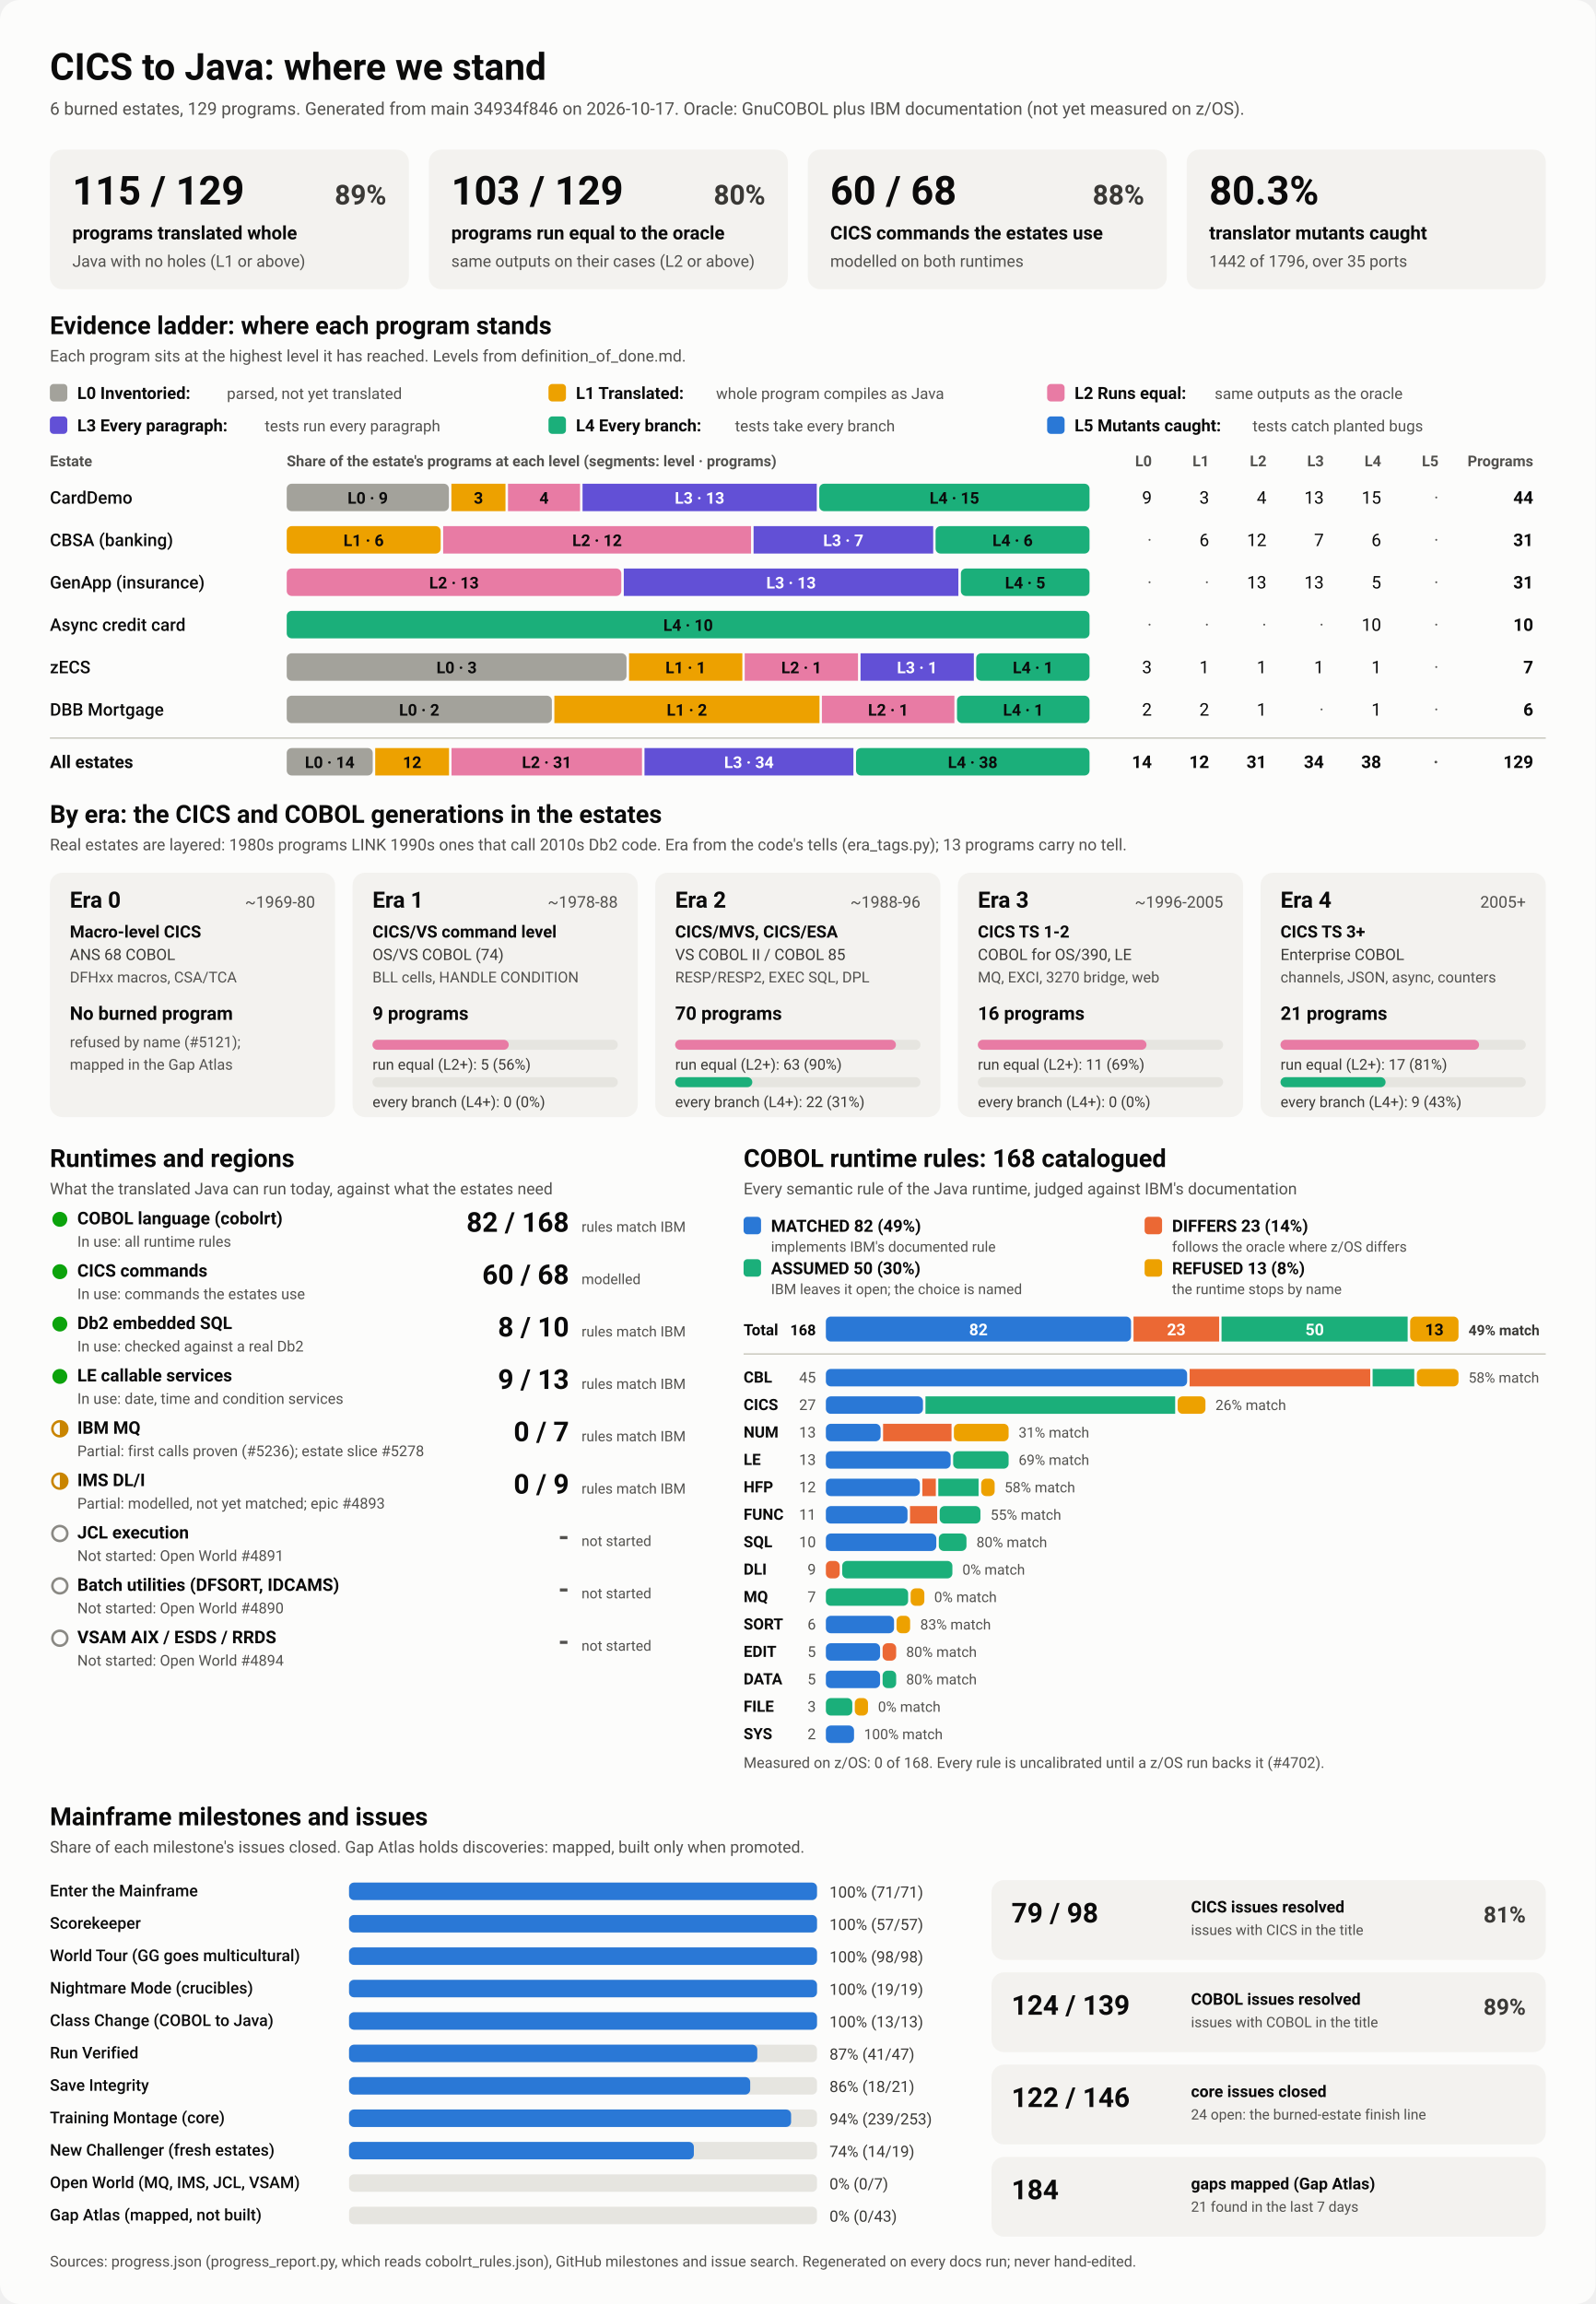
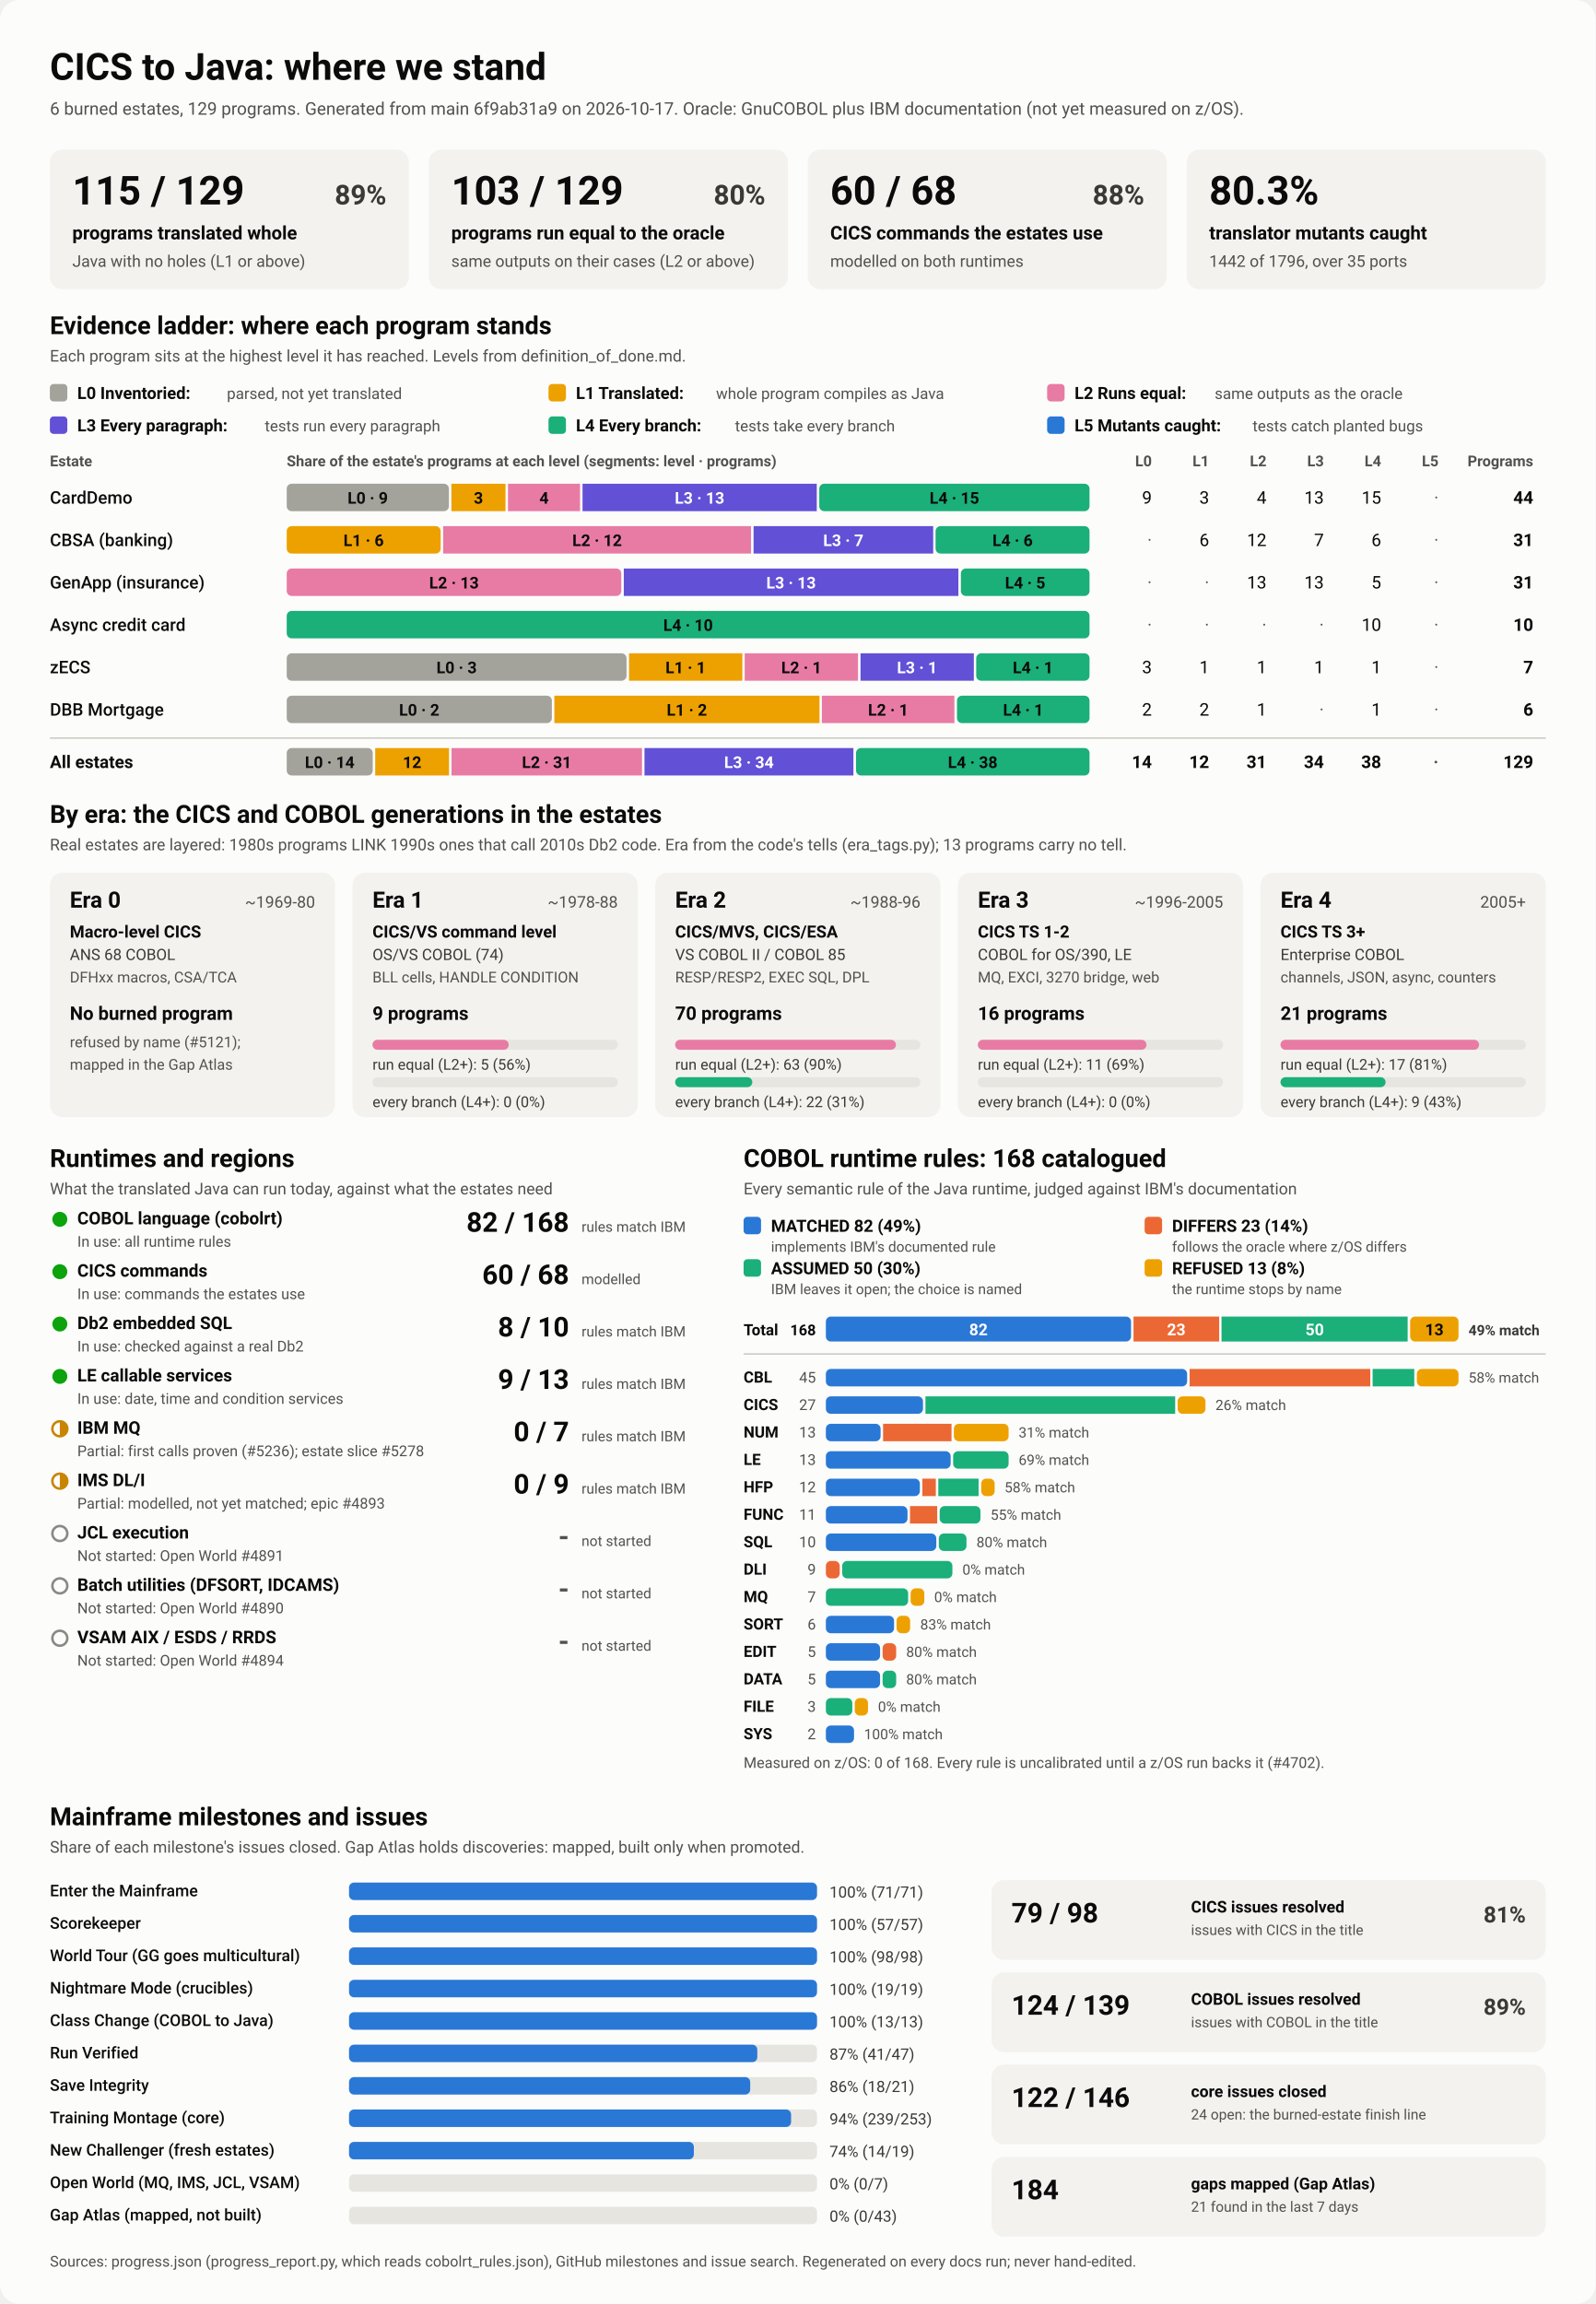
<svg xmlns="http://www.w3.org/2000/svg" viewBox="0 0 1280 1848" width="1280" height="1848" role="img" aria-labelledby="ttl">
  <style>
    svg { font-family: system-ui, -apple-system, 'Segoe UI', Roboto, Helvetica, Arial, sans-serif; }
    .bg { fill: #fcfcfb; }
    .card { fill: #f3f2ef; }
    .track { fill: #e6e5e0; }
    .rule { stroke: #c3c2b7; stroke-width: 1; }
    .t1 { fill: #0b0b0b; } .t2 { fill: #3a3936; } .t3 { fill: #52514e; }
    .on-dark { fill: #ffffff; } .on-light { fill: #0b0b0b; }
    .lv0 { fill: #a3a29b; } .lv1 { fill: #eda100; } .lv2 { fill: #e87ba4; } .lv3 { fill: #6250d6; } .lv4 { fill: #1baf7a; } .lv5 { fill: #2a78d6; } 
    .s0 { fill: #2a78d6; } .s1 { fill: #eb6834; } .s2 { fill: #1baf7a; } .s3 { fill: #eda100; } 
    .prog { fill: #2a78d6; }
    .st-good { fill: #0ca30c; } .st-warn { fill: none; stroke: #c98500; stroke-width: 2; }
    .st-warn-fill { fill: #c98500; } .st-none { fill: none; stroke: #8a8984; stroke-width: 2; }
    @media (prefers-color-scheme: dark) {
      .bg { fill: #1a1a19; } .card { fill: #242422; } .track { fill: #383835; } .rule { stroke: #52514e; }
      .t1 { fill: #f0efec; } .t2 { fill: #dddcd6; } .t3 { fill: #c3c2b7; }
      .on-light { fill: #0b0b0b; } .prog { fill: #3987e5; }
      .lv0 { fill: #6b6a64; } .lv1 { fill: #c98500; } .lv2 { fill: #d55181; } .lv3 { fill: #9085e9; } .lv4 { fill: #199e70; } .lv5 { fill: #3987e5; } 
      .s0 { fill: #3987e5; } .s1 { fill: #d95926; } .s2 { fill: #199e70; } .s3 { fill: #c98500; } 
    }
  </style>
  <rect class="bg" width="1280" height="1848" rx="16" />
  <text x="40.0" y="64.0" class="t1" font-size="30" font-weight="700" text-anchor="start">CICS to Java: where we stand</text>
-   <text x="40.0" y="92.0" class="t3" font-size="14" font-weight="400" text-anchor="start">6 burned estates, 129 programs. Generated from main 34934f846 on 2026-10-17. Oracle: GnuCOBOL plus IBM documentation (not yet measured on z/OS).</text>
+   <text x="40.0" y="92.0" class="t3" font-size="14" font-weight="400" text-anchor="start">6 burned estates, 129 programs. Generated from main 6f9ab31a9 on 2026-10-17. Oracle: GnuCOBOL plus IBM documentation (not yet measured on z/OS).</text>
  <rect x="40.0" y="120.0" width="288.0" height="112.0" rx="10" class="card" />
  <text x="58.0" y="164.0" class="t1" font-size="32" font-weight="700" text-anchor="start">115 / 129</text>
  <text x="310.0" y="164.0" class="t2" font-size="22" font-weight="600" text-anchor="end">89%</text>
  <text x="58.0" y="192.0" class="t1" font-size="15" font-weight="600" text-anchor="start">programs translated whole</text>
  <text x="58.0" y="214.0" class="t3" font-size="13" font-weight="400" text-anchor="start">Java with no holes (L1 or above)</text>
  <rect x="344.0" y="120.0" width="288.0" height="112.0" rx="10" class="card" />
  <text x="362.0" y="164.0" class="t1" font-size="32" font-weight="700" text-anchor="start">103 / 129</text>
  <text x="614.0" y="164.0" class="t2" font-size="22" font-weight="600" text-anchor="end">80%</text>
  <text x="362.0" y="192.0" class="t1" font-size="15" font-weight="600" text-anchor="start">programs run equal to the oracle</text>
  <text x="362.0" y="214.0" class="t3" font-size="13" font-weight="400" text-anchor="start">same outputs on their cases (L2 or above)</text>
  <rect x="648.0" y="120.0" width="288.0" height="112.0" rx="10" class="card" />
  <text x="666.0" y="164.0" class="t1" font-size="32" font-weight="700" text-anchor="start">60 / 68</text>
  <text x="918.0" y="164.0" class="t2" font-size="22" font-weight="600" text-anchor="end">88%</text>
  <text x="666.0" y="192.0" class="t1" font-size="15" font-weight="600" text-anchor="start">CICS commands the estates use</text>
  <text x="666.0" y="214.0" class="t3" font-size="13" font-weight="400" text-anchor="start">modelled on both runtimes</text>
  <rect x="952.0" y="120.0" width="288.0" height="112.0" rx="10" class="card" />
  <text x="970.0" y="164.0" class="t1" font-size="32" font-weight="700" text-anchor="start">80.3%</text>
  <text x="970.0" y="192.0" class="t1" font-size="15" font-weight="600" text-anchor="start">translator mutants caught</text>
  <text x="970.0" y="214.0" class="t3" font-size="13" font-weight="400" text-anchor="start">1442 of 1796, over 35 ports</text>
  <text x="40.0" y="268.0" class="t1" font-size="20" font-weight="700" text-anchor="start">Evidence ladder: where each program stands</text>
  <text x="40.0" y="290.0" class="t3" font-size="13" font-weight="400" text-anchor="start">Each program sits at the highest level it has reached. Levels from definition_of_done.md.</text>
  <rect x="40.0" y="308.0" width="14.0" height="14.0" rx="3" class="lv0" />
  <text x="62.0" y="320.0" class="t1" font-size="13.5" font-weight="600" text-anchor="start">L0 Inventoried:</text>
  <text x="182.0" y="320.0" class="t3" font-size="12.5" font-weight="400" text-anchor="start">parsed, not yet translated</text>
  <rect x="440.0" y="308.0" width="14.0" height="14.0" rx="3" class="lv1" />
  <text x="462.0" y="320.0" class="t1" font-size="13.5" font-weight="600" text-anchor="start">L1 Translated:</text>
  <text x="574.4" y="320.0" class="t3" font-size="12.5" font-weight="400" text-anchor="start">whole program compiles as Java</text>
  <rect x="840.0" y="308.0" width="14.0" height="14.0" rx="3" class="lv2" />
  <text x="862.0" y="320.0" class="t1" font-size="13.5" font-weight="600" text-anchor="start">L2 Runs equal:</text>
  <text x="974.4" y="320.0" class="t3" font-size="12.5" font-weight="400" text-anchor="start">same outputs as the oracle</text>
  <rect x="40.0" y="334.0" width="14.0" height="14.0" rx="3" class="lv3" />
  <text x="62.0" y="346.0" class="t1" font-size="13.5" font-weight="600" text-anchor="start">L3 Every paragraph:</text>
  <text x="212.4" y="346.0" class="t3" font-size="12.5" font-weight="400" text-anchor="start">tests run every paragraph</text>
  <rect x="440.0" y="334.0" width="14.0" height="14.0" rx="3" class="lv4" />
  <text x="462.0" y="346.0" class="t1" font-size="13.5" font-weight="600" text-anchor="start">L4 Every branch:</text>
  <text x="589.6" y="346.0" class="t3" font-size="12.5" font-weight="400" text-anchor="start">tests take every branch</text>
  <rect x="840.0" y="334.0" width="14.0" height="14.0" rx="3" class="lv5" />
  <text x="862.0" y="346.0" class="t1" font-size="13.5" font-weight="600" text-anchor="start">L5 Mutants caught:</text>
  <text x="1004.8" y="346.0" class="t3" font-size="12.5" font-weight="400" text-anchor="start">tests catch planted bugs</text>
  <text x="40.0" y="374.0" class="t3" font-size="12" font-weight="600" text-anchor="start">Estate</text>
  <text x="230.0" y="374.0" class="t3" font-size="12" font-weight="600" text-anchor="start">Share of the estate's programs at each level (segments: level · programs)</text>
  <text x="924.0" y="374.0" class="t3" font-size="12" font-weight="600" text-anchor="end">L0</text>
  <text x="970.0" y="374.0" class="t3" font-size="12" font-weight="600" text-anchor="end">L1</text>
  <text x="1016.0" y="374.0" class="t3" font-size="12" font-weight="600" text-anchor="end">L2</text>
  <text x="1062.0" y="374.0" class="t3" font-size="12" font-weight="600" text-anchor="end">L3</text>
  <text x="1108.0" y="374.0" class="t3" font-size="12" font-weight="600" text-anchor="end">L4</text>
  <text x="1154.0" y="374.0" class="t3" font-size="12" font-weight="600" text-anchor="end">L5</text>
  <text x="1230.0" y="374.0" class="t3" font-size="12" font-weight="600" text-anchor="end">Programs</text>
  <text x="40.0" y="404.0" class="t1" font-size="14" font-weight="500" text-anchor="start">CardDemo</text>
  <rect x="230.0" y="388.0" width="130.1" height="22.0" rx="4" class="lv0" />
  <text x="295.0" y="404.0" class="on-light" font-size="13" font-weight="600" text-anchor="middle">L0 · 9</text>
  <rect x="362.1" y="388.0" width="43.4" height="22.0" rx="0" class="lv1" />
  <text x="383.8" y="404.0" class="on-light" font-size="13" font-weight="600" text-anchor="middle">3</text>
  <rect x="407.5" y="388.0" width="57.8" height="22.0" rx="0" class="lv2" />
  <text x="436.4" y="404.0" class="on-light" font-size="13" font-weight="600" text-anchor="middle">4</text>
  <rect x="467.3" y="388.0" width="187.9" height="22.0" rx="0" class="lv3" />
  <text x="561.2" y="404.0" class="on-dark" font-size="13" font-weight="600" text-anchor="middle">L3 · 13</text>
  <rect x="657.2" y="388.0" width="216.8" height="22.0" rx="4" class="lv4" />
  <text x="765.6" y="404.0" class="on-light" font-size="13" font-weight="600" text-anchor="middle">L4 · 15</text>
  <text x="924.0" y="404.0" class="t1" font-size="14" font-weight="400" text-anchor="end">9</text>
  <text x="970.0" y="404.0" class="t1" font-size="14" font-weight="400" text-anchor="end">3</text>
  <text x="1016.0" y="404.0" class="t1" font-size="14" font-weight="400" text-anchor="end">4</text>
  <text x="1062.0" y="404.0" class="t1" font-size="14" font-weight="400" text-anchor="end">13</text>
  <text x="1108.0" y="404.0" class="t1" font-size="14" font-weight="400" text-anchor="end">15</text>
  <text x="1154.0" y="404.0" class="t3" font-size="14" font-weight="400" text-anchor="end">·</text>
  <text x="1230.0" y="404.0" class="t1" font-size="14" font-weight="700" text-anchor="end">44</text>
  <text x="40.0" y="438.0" class="t1" font-size="14" font-weight="500" text-anchor="start">CBSA (banking)</text>
  <rect x="230.0" y="422.0" width="123.5" height="22.0" rx="4" class="lv1" />
  <text x="291.7" y="438.0" class="on-light" font-size="13" font-weight="600" text-anchor="middle">L1 · 6</text>
  <rect x="355.5" y="422.0" width="247.0" height="22.0" rx="0" class="lv2" />
  <text x="479.0" y="438.0" class="on-light" font-size="13" font-weight="600" text-anchor="middle">L2 · 12</text>
  <rect x="604.5" y="422.0" width="144.1" height="22.0" rx="0" class="lv3" />
  <text x="676.5" y="438.0" class="on-dark" font-size="13" font-weight="600" text-anchor="middle">L3 · 7</text>
  <rect x="750.5" y="422.0" width="123.5" height="22.0" rx="4" class="lv4" />
  <text x="812.3" y="438.0" class="on-light" font-size="13" font-weight="600" text-anchor="middle">L4 · 6</text>
  <text x="924.0" y="438.0" class="t3" font-size="14" font-weight="400" text-anchor="end">·</text>
  <text x="970.0" y="438.0" class="t1" font-size="14" font-weight="400" text-anchor="end">6</text>
  <text x="1016.0" y="438.0" class="t1" font-size="14" font-weight="400" text-anchor="end">12</text>
  <text x="1062.0" y="438.0" class="t1" font-size="14" font-weight="400" text-anchor="end">7</text>
  <text x="1108.0" y="438.0" class="t1" font-size="14" font-weight="400" text-anchor="end">6</text>
  <text x="1154.0" y="438.0" class="t3" font-size="14" font-weight="400" text-anchor="end">·</text>
  <text x="1230.0" y="438.0" class="t1" font-size="14" font-weight="700" text-anchor="end">31</text>
  <text x="40.0" y="472.0" class="t1" font-size="14" font-weight="500" text-anchor="start">GenApp (insurance)</text>
  <rect x="230.0" y="456.0" width="268.4" height="22.0" rx="4" class="lv2" />
  <text x="364.2" y="472.0" class="on-light" font-size="13" font-weight="600" text-anchor="middle">L2 · 13</text>
  <rect x="500.4" y="456.0" width="268.4" height="22.0" rx="0" class="lv3" />
  <text x="634.6" y="472.0" class="on-dark" font-size="13" font-weight="600" text-anchor="middle">L3 · 13</text>
  <rect x="770.8" y="456.0" width="103.2" height="22.0" rx="4" class="lv4" />
  <text x="822.4" y="472.0" class="on-light" font-size="13" font-weight="600" text-anchor="middle">L4 · 5</text>
  <text x="924.0" y="472.0" class="t3" font-size="14" font-weight="400" text-anchor="end">·</text>
  <text x="970.0" y="472.0" class="t3" font-size="14" font-weight="400" text-anchor="end">·</text>
  <text x="1016.0" y="472.0" class="t1" font-size="14" font-weight="400" text-anchor="end">13</text>
  <text x="1062.0" y="472.0" class="t1" font-size="14" font-weight="400" text-anchor="end">13</text>
  <text x="1108.0" y="472.0" class="t1" font-size="14" font-weight="400" text-anchor="end">5</text>
  <text x="1154.0" y="472.0" class="t3" font-size="14" font-weight="400" text-anchor="end">·</text>
  <text x="1230.0" y="472.0" class="t1" font-size="14" font-weight="700" text-anchor="end">31</text>
  <text x="40.0" y="506.0" class="t1" font-size="14" font-weight="500" text-anchor="start">Async credit card</text>
  <rect x="230.0" y="490.0" width="644.0" height="22.0" rx="4" class="lv4" />
  <text x="552.0" y="506.0" class="on-light" font-size="13" font-weight="600" text-anchor="middle">L4 · 10</text>
  <text x="924.0" y="506.0" class="t3" font-size="14" font-weight="400" text-anchor="end">·</text>
  <text x="970.0" y="506.0" class="t3" font-size="14" font-weight="400" text-anchor="end">·</text>
  <text x="1016.0" y="506.0" class="t3" font-size="14" font-weight="400" text-anchor="end">·</text>
  <text x="1062.0" y="506.0" class="t3" font-size="14" font-weight="400" text-anchor="end">·</text>
  <text x="1108.0" y="506.0" class="t1" font-size="14" font-weight="400" text-anchor="end">10</text>
  <text x="1154.0" y="506.0" class="t3" font-size="14" font-weight="400" text-anchor="end">·</text>
  <text x="1230.0" y="506.0" class="t1" font-size="14" font-weight="700" text-anchor="end">10</text>
  <text x="40.0" y="540.0" class="t1" font-size="14" font-weight="500" text-anchor="start">zECS</text>
  <rect x="230.0" y="524.0" width="272.6" height="22.0" rx="4" class="lv0" />
  <text x="366.3" y="540.0" class="on-light" font-size="13" font-weight="600" text-anchor="middle">L0 · 3</text>
  <rect x="504.6" y="524.0" width="90.9" height="22.0" rx="0" class="lv1" />
  <text x="550.0" y="540.0" class="on-light" font-size="13" font-weight="600" text-anchor="middle">L1 · 1</text>
  <rect x="597.4" y="524.0" width="90.9" height="22.0" rx="0" class="lv2" />
  <text x="642.9" y="540.0" class="on-light" font-size="13" font-weight="600" text-anchor="middle">L2 · 1</text>
  <rect x="690.3" y="524.0" width="90.9" height="22.0" rx="0" class="lv3" />
  <text x="735.7" y="540.0" class="on-dark" font-size="13" font-weight="600" text-anchor="middle">L3 · 1</text>
  <rect x="783.1" y="524.0" width="90.9" height="22.0" rx="4" class="lv4" />
  <text x="828.6" y="540.0" class="on-light" font-size="13" font-weight="600" text-anchor="middle">L4 · 1</text>
  <text x="924.0" y="540.0" class="t1" font-size="14" font-weight="400" text-anchor="end">3</text>
  <text x="970.0" y="540.0" class="t1" font-size="14" font-weight="400" text-anchor="end">1</text>
  <text x="1016.0" y="540.0" class="t1" font-size="14" font-weight="400" text-anchor="end">1</text>
  <text x="1062.0" y="540.0" class="t1" font-size="14" font-weight="400" text-anchor="end">1</text>
  <text x="1108.0" y="540.0" class="t1" font-size="14" font-weight="400" text-anchor="end">1</text>
  <text x="1154.0" y="540.0" class="t3" font-size="14" font-weight="400" text-anchor="end">·</text>
  <text x="1230.0" y="540.0" class="t1" font-size="14" font-weight="700" text-anchor="end">7</text>
  <text x="40.0" y="574.0" class="t1" font-size="14" font-weight="500" text-anchor="start">DBB Mortgage</text>
  <rect x="230.0" y="558.0" width="212.7" height="22.0" rx="4" class="lv0" />
  <text x="336.3" y="574.0" class="on-light" font-size="13" font-weight="600" text-anchor="middle">L0 · 2</text>
  <rect x="444.7" y="558.0" width="212.7" height="22.0" rx="0" class="lv1" />
  <text x="551.0" y="574.0" class="on-light" font-size="13" font-weight="600" text-anchor="middle">L1 · 2</text>
  <rect x="659.3" y="558.0" width="106.3" height="22.0" rx="0" class="lv2" />
  <text x="712.5" y="574.0" class="on-light" font-size="13" font-weight="600" text-anchor="middle">L2 · 1</text>
  <rect x="767.7" y="558.0" width="106.3" height="22.0" rx="4" class="lv4" />
  <text x="820.8" y="574.0" class="on-light" font-size="13" font-weight="600" text-anchor="middle">L4 · 1</text>
  <text x="924.0" y="574.0" class="t1" font-size="14" font-weight="400" text-anchor="end">2</text>
  <text x="970.0" y="574.0" class="t1" font-size="14" font-weight="400" text-anchor="end">2</text>
  <text x="1016.0" y="574.0" class="t1" font-size="14" font-weight="400" text-anchor="end">1</text>
  <text x="1062.0" y="574.0" class="t3" font-size="14" font-weight="400" text-anchor="end">·</text>
  <text x="1108.0" y="574.0" class="t1" font-size="14" font-weight="400" text-anchor="end">1</text>
  <text x="1154.0" y="574.0" class="t3" font-size="14" font-weight="400" text-anchor="end">·</text>
  <text x="1230.0" y="574.0" class="t1" font-size="14" font-weight="700" text-anchor="end">6</text>
  <line x1="40" x2="1240" y1="592" y2="592" class="rule" />
  <text x="40.0" y="616.0" class="t1" font-size="14" font-weight="700" text-anchor="start">All estates</text>
  <rect x="230.0" y="600.0" width="69.0" height="22.0" rx="4" class="lv0" />
  <text x="264.5" y="616.0" class="on-light" font-size="13" font-weight="600" text-anchor="middle">L0 · 14</text>
  <rect x="301.0" y="600.0" width="59.2" height="22.0" rx="0" class="lv1" />
  <text x="330.6" y="616.0" class="on-light" font-size="13" font-weight="600" text-anchor="middle">12</text>
  <rect x="362.2" y="600.0" width="152.8" height="22.0" rx="0" class="lv2" />
  <text x="438.6" y="616.0" class="on-light" font-size="13" font-weight="600" text-anchor="middle">L2 · 31</text>
  <rect x="517.0" y="600.0" width="167.6" height="22.0" rx="0" class="lv3" />
  <text x="600.8" y="616.0" class="on-dark" font-size="13" font-weight="600" text-anchor="middle">L3 · 34</text>
  <rect x="686.7" y="600.0" width="187.3" height="22.0" rx="4" class="lv4" />
  <text x="780.3" y="616.0" class="on-light" font-size="13" font-weight="600" text-anchor="middle">L4 · 38</text>
  <text x="924.0" y="616.0" class="t1" font-size="14" font-weight="700" text-anchor="end">14</text>
  <text x="970.0" y="616.0" class="t1" font-size="14" font-weight="700" text-anchor="end">12</text>
  <text x="1016.0" y="616.0" class="t1" font-size="14" font-weight="700" text-anchor="end">31</text>
  <text x="1062.0" y="616.0" class="t1" font-size="14" font-weight="700" text-anchor="end">34</text>
  <text x="1108.0" y="616.0" class="t1" font-size="14" font-weight="700" text-anchor="end">38</text>
  <text x="1154.0" y="616.0" class="t3" font-size="14" font-weight="700" text-anchor="end">·</text>
  <text x="1230.0" y="616.0" class="t1" font-size="14" font-weight="700" text-anchor="end">129</text>
  <text x="40.0" y="660.0" class="t1" font-size="20" font-weight="700" text-anchor="start">By era: the CICS and COBOL generations in the estates</text>
  <text x="40.0" y="682.0" class="t3" font-size="13" font-weight="400" text-anchor="start">Real estates are layered: 1980s programs LINK 1990s ones that call 2010s Db2 code. Era from the code's tells (era_tags.py); 13 programs carry no tell.</text>
  <rect x="40.0" y="700.0" width="228.8" height="196.0" rx="10" class="card" />
  <text x="56.0" y="728.0" class="t1" font-size="18" font-weight="700" text-anchor="start">Era 0</text>
  <text x="252.8" y="728.0" class="t3" font-size="13" font-weight="400" text-anchor="end">~1969-80</text>
  <text x="56.0" y="752.0" class="t1" font-size="13.5" font-weight="600" text-anchor="start">Macro-level CICS</text>
  <text x="56.0" y="770.0" class="t2" font-size="12.5" font-weight="400" text-anchor="start">ANS 68 COBOL</text>
  <text x="56.0" y="788.0" class="t3" font-size="12" font-weight="400" text-anchor="start">DFHxx macros, CSA/TCA</text>
  <text x="56.0" y="818.0" class="t1" font-size="15" font-weight="700" text-anchor="start">No burned program</text>
  <text x="56.0" y="840.0" class="t3" font-size="12" font-weight="400" text-anchor="start">refused by name (#5121);</text>
  <text x="56.0" y="858.0" class="t3" font-size="12" font-weight="400" text-anchor="start">mapped in the Gap Atlas</text>
  <rect x="282.8" y="700.0" width="228.8" height="196.0" rx="10" class="card" />
  <text x="298.8" y="728.0" class="t1" font-size="18" font-weight="700" text-anchor="start">Era 1</text>
  <text x="495.6" y="728.0" class="t3" font-size="13" font-weight="400" text-anchor="end">~1978-88</text>
  <text x="298.8" y="752.0" class="t1" font-size="13.5" font-weight="600" text-anchor="start">CICS/VS command level</text>
  <text x="298.8" y="770.0" class="t2" font-size="12.5" font-weight="400" text-anchor="start">OS/VS COBOL (74)</text>
  <text x="298.8" y="788.0" class="t3" font-size="12" font-weight="400" text-anchor="start">BLL cells, HANDLE CONDITION</text>
  <text x="298.8" y="818.0" class="t1" font-size="15" font-weight="700" text-anchor="start">9 programs</text>
  <rect x="298.8" y="834.0" width="196.8" height="8.0" rx="4" class="track" />
  <rect x="298.8" y="834.0" width="109.3" height="8.0" rx="4" class="lv2" />
  <text x="298.8" y="858.0" class="t2" font-size="12" font-weight="400" text-anchor="start">run equal (L2+): 5 (56%)</text>
  <rect x="298.8" y="864.0" width="196.8" height="8.0" rx="4" class="track" />
  <text x="298.8" y="888.0" class="t2" font-size="12" font-weight="400" text-anchor="start">every branch (L4+): 0 (0%)</text>
  <rect x="525.6" y="700.0" width="228.8" height="196.0" rx="10" class="card" />
  <text x="541.6" y="728.0" class="t1" font-size="18" font-weight="700" text-anchor="start">Era 2</text>
  <text x="738.4" y="728.0" class="t3" font-size="13" font-weight="400" text-anchor="end">~1988-96</text>
  <text x="541.6" y="752.0" class="t1" font-size="13.5" font-weight="600" text-anchor="start">CICS/MVS, CICS/ESA</text>
  <text x="541.6" y="770.0" class="t2" font-size="12.5" font-weight="400" text-anchor="start">VS COBOL II / COBOL 85</text>
  <text x="541.6" y="788.0" class="t3" font-size="12" font-weight="400" text-anchor="start">RESP/RESP2, EXEC SQL, DPL</text>
  <text x="541.6" y="818.0" class="t1" font-size="15" font-weight="700" text-anchor="start">70 programs</text>
  <rect x="541.6" y="834.0" width="196.8" height="8.0" rx="4" class="track" />
  <rect x="541.6" y="834.0" width="177.1" height="8.0" rx="4" class="lv2" />
  <text x="541.6" y="858.0" class="t2" font-size="12" font-weight="400" text-anchor="start">run equal (L2+): 63 (90%)</text>
  <rect x="541.6" y="864.0" width="196.8" height="8.0" rx="4" class="track" />
  <rect x="541.6" y="864.0" width="61.9" height="8.0" rx="4" class="lv4" />
  <text x="541.6" y="888.0" class="t2" font-size="12" font-weight="400" text-anchor="start">every branch (L4+): 22 (31%)</text>
  <rect x="768.4" y="700.0" width="228.8" height="196.0" rx="10" class="card" />
  <text x="784.4" y="728.0" class="t1" font-size="18" font-weight="700" text-anchor="start">Era 3</text>
  <text x="981.2" y="728.0" class="t3" font-size="13" font-weight="400" text-anchor="end">~1996-2005</text>
  <text x="784.4" y="752.0" class="t1" font-size="13.5" font-weight="600" text-anchor="start">CICS TS 1-2</text>
  <text x="784.4" y="770.0" class="t2" font-size="12.5" font-weight="400" text-anchor="start">COBOL for OS/390, LE</text>
  <text x="784.4" y="788.0" class="t3" font-size="12" font-weight="400" text-anchor="start">MQ, EXCI, 3270 bridge, web</text>
  <text x="784.4" y="818.0" class="t1" font-size="15" font-weight="700" text-anchor="start">16 programs</text>
  <rect x="784.4" y="834.0" width="196.8" height="8.0" rx="4" class="track" />
  <rect x="784.4" y="834.0" width="135.3" height="8.0" rx="4" class="lv2" />
  <text x="784.4" y="858.0" class="t2" font-size="12" font-weight="400" text-anchor="start">run equal (L2+): 11 (69%)</text>
  <rect x="784.4" y="864.0" width="196.8" height="8.0" rx="4" class="track" />
  <text x="784.4" y="888.0" class="t2" font-size="12" font-weight="400" text-anchor="start">every branch (L4+): 0 (0%)</text>
  <rect x="1011.2" y="700.0" width="228.8" height="196.0" rx="10" class="card" />
  <text x="1027.2" y="728.0" class="t1" font-size="18" font-weight="700" text-anchor="start">Era 4</text>
  <text x="1224.0" y="728.0" class="t3" font-size="13" font-weight="400" text-anchor="end">2005+</text>
  <text x="1027.2" y="752.0" class="t1" font-size="13.5" font-weight="600" text-anchor="start">CICS TS 3+</text>
  <text x="1027.2" y="770.0" class="t2" font-size="12.5" font-weight="400" text-anchor="start">Enterprise COBOL</text>
  <text x="1027.2" y="788.0" class="t3" font-size="12" font-weight="400" text-anchor="start">channels, JSON, async, counters</text>
  <text x="1027.2" y="818.0" class="t1" font-size="15" font-weight="700" text-anchor="start">21 programs</text>
  <rect x="1027.2" y="834.0" width="196.8" height="8.0" rx="4" class="track" />
  <rect x="1027.2" y="834.0" width="159.3" height="8.0" rx="4" class="lv2" />
  <text x="1027.2" y="858.0" class="t2" font-size="12" font-weight="400" text-anchor="start">run equal (L2+): 17 (81%)</text>
  <rect x="1027.2" y="864.0" width="196.8" height="8.0" rx="4" class="track" />
  <rect x="1027.2" y="864.0" width="84.3" height="8.0" rx="4" class="lv4" />
  <text x="1027.2" y="888.0" class="t2" font-size="12" font-weight="400" text-anchor="start">every branch (L4+): 9 (43%)</text>
  <text x="40.0" y="936.0" class="t1" font-size="20" font-weight="700" text-anchor="start">Runtimes and regions</text>
  <text x="40.0" y="958.0" class="t3" font-size="13" font-weight="400" text-anchor="start">What the translated Java can run today, against what the estates need</text>
  <circle cx="48" cy="978" r="6" class="st-good" />
  <text x="62.0" y="982.0" class="t1" font-size="14" font-weight="600" text-anchor="start">COBOL language (cobolrt)</text>
  <text x="62.0" y="1000.0" class="t3" font-size="12" font-weight="400" text-anchor="start">In use: all runtime rules</text>
  <text x="456.5" y="988.0" class="t1" font-size="22" font-weight="700" text-anchor="end">82 / 168</text>
  <text x="466.5" y="988.0" class="t3" font-size="11.5" font-weight="400" text-anchor="start">rules match IBM</text>
  <circle cx="48" cy="1020" r="6" class="st-good" />
  <text x="62.0" y="1024.0" class="t1" font-size="14" font-weight="600" text-anchor="start">CICS commands</text>
  <text x="62.0" y="1042.0" class="t3" font-size="12" font-weight="400" text-anchor="start">In use: commands the estates use</text>
  <text x="456.5" y="1030.0" class="t1" font-size="22" font-weight="700" text-anchor="end">60 / 68</text>
  <text x="466.5" y="1030.0" class="t3" font-size="11.5" font-weight="400" text-anchor="start">modelled</text>
  <circle cx="48" cy="1062" r="6" class="st-good" />
  <text x="62.0" y="1066.0" class="t1" font-size="14" font-weight="600" text-anchor="start">Db2 embedded SQL</text>
  <text x="62.0" y="1084.0" class="t3" font-size="12" font-weight="400" text-anchor="start">In use: checked against a real Db2</text>
  <text x="456.5" y="1072.0" class="t1" font-size="22" font-weight="700" text-anchor="end">8 / 10</text>
  <text x="466.5" y="1072.0" class="t3" font-size="11.5" font-weight="400" text-anchor="start">rules match IBM</text>
  <circle cx="48" cy="1104" r="6" class="st-good" />
  <text x="62.0" y="1108.0" class="t1" font-size="14" font-weight="600" text-anchor="start">LE callable services</text>
  <text x="62.0" y="1126.0" class="t3" font-size="12" font-weight="400" text-anchor="start">In use: date, time and condition services</text>
  <text x="456.5" y="1114.0" class="t1" font-size="22" font-weight="700" text-anchor="end">9 / 13</text>
  <text x="466.5" y="1114.0" class="t3" font-size="11.5" font-weight="400" text-anchor="start">rules match IBM</text>
  <circle cx="48" cy="1146" r="6" class="st-warn" />
  <path d="M 48 1140 A 6 6 0 0 1 48 1152 Z" class="st-warn-fill" />
  <text x="62.0" y="1150.0" class="t1" font-size="14" font-weight="600" text-anchor="start">IBM MQ</text>
  <text x="62.0" y="1168.0" class="t3" font-size="12" font-weight="400" text-anchor="start">Partial: first calls proven (#5236); estate slice #5278</text>
  <text x="456.5" y="1156.0" class="t1" font-size="22" font-weight="700" text-anchor="end">0 / 7</text>
  <text x="466.5" y="1156.0" class="t3" font-size="11.5" font-weight="400" text-anchor="start">rules match IBM</text>
  <circle cx="48" cy="1188" r="6" class="st-warn" />
  <path d="M 48 1182 A 6 6 0 0 1 48 1194 Z" class="st-warn-fill" />
  <text x="62.0" y="1192.0" class="t1" font-size="14" font-weight="600" text-anchor="start">IMS DL/I</text>
  <text x="62.0" y="1210.0" class="t3" font-size="12" font-weight="400" text-anchor="start">Partial: modelled, not yet matched; epic #4893</text>
  <text x="456.5" y="1198.0" class="t1" font-size="22" font-weight="700" text-anchor="end">0 / 9</text>
  <text x="466.5" y="1198.0" class="t3" font-size="11.5" font-weight="400" text-anchor="start">rules match IBM</text>
  <circle cx="48" cy="1230" r="6" class="st-none" />
  <text x="62.0" y="1234.0" class="t1" font-size="14" font-weight="600" text-anchor="start">JCL execution</text>
  <text x="62.0" y="1252.0" class="t3" font-size="12" font-weight="400" text-anchor="start">Not started: Open World #4891</text>
  <text x="456.5" y="1240.0" class="t3" font-size="22" font-weight="700" text-anchor="end">-</text>
  <text x="466.5" y="1240.0" class="t3" font-size="11.5" font-weight="400" text-anchor="start">not started</text>
  <circle cx="48" cy="1272" r="6" class="st-none" />
  <text x="62.0" y="1276.0" class="t1" font-size="14" font-weight="600" text-anchor="start">Batch utilities (DFSORT, IDCAMS)</text>
  <text x="62.0" y="1294.0" class="t3" font-size="12" font-weight="400" text-anchor="start">Not started: Open World #4890</text>
  <text x="456.5" y="1282.0" class="t3" font-size="22" font-weight="700" text-anchor="end">-</text>
  <text x="466.5" y="1282.0" class="t3" font-size="11.5" font-weight="400" text-anchor="start">not started</text>
  <circle cx="48" cy="1314" r="6" class="st-none" />
  <text x="62.0" y="1318.0" class="t1" font-size="14" font-weight="600" text-anchor="start">VSAM AIX / ESDS / RRDS</text>
  <text x="62.0" y="1336.0" class="t3" font-size="12" font-weight="400" text-anchor="start">Not started: Open World #4894</text>
  <text x="456.5" y="1324.0" class="t3" font-size="22" font-weight="700" text-anchor="end">-</text>
  <text x="466.5" y="1324.0" class="t3" font-size="11.5" font-weight="400" text-anchor="start">not started</text>
  <text x="596.5" y="936.0" class="t1" font-size="20" font-weight="700" text-anchor="start">COBOL runtime rules: 168 catalogued</text>
  <text x="596.5" y="958.0" class="t3" font-size="13" font-weight="400" text-anchor="start">Every semantic rule of the Java runtime, judged against IBM's documentation</text>
  <rect x="596.5" y="976.0" width="14.0" height="14.0" rx="3" class="s0" />
  <text x="618.5" y="988.0" class="t1" font-size="13.5" font-weight="600" text-anchor="start">MATCHED  82 (49%)</text>
  <text x="618.5" y="1004.0" class="t3" font-size="11.5" font-weight="400" text-anchor="start">implements IBM's documented rule</text>
  <rect x="918.2" y="976.0" width="14.0" height="14.0" rx="3" class="s1" />
  <text x="940.2" y="988.0" class="t1" font-size="13.5" font-weight="600" text-anchor="start">DIFFERS  23 (14%)</text>
  <text x="940.2" y="1004.0" class="t3" font-size="11.5" font-weight="400" text-anchor="start">follows the oracle where z/OS differs</text>
  <rect x="596.5" y="1010.0" width="14.0" height="14.0" rx="3" class="s2" />
  <text x="618.5" y="1022.0" class="t1" font-size="13.5" font-weight="600" text-anchor="start">ASSUMED  50 (30%)</text>
  <text x="618.5" y="1038.0" class="t3" font-size="11.5" font-weight="400" text-anchor="start">IBM leaves it open; the choice is named</text>
  <rect x="918.2" y="1010.0" width="14.0" height="14.0" rx="3" class="s3" />
  <text x="940.2" y="1022.0" class="t1" font-size="13.5" font-weight="600" text-anchor="start">REFUSED  13 (8%)</text>
  <text x="940.2" y="1038.0" class="t3" font-size="11.5" font-weight="400" text-anchor="start">the runtime stops by name</text>
  <text x="596.5" y="1071.0" class="t1" font-size="12.5" font-weight="700" text-anchor="start">Total</text>
  <text x="654.5" y="1071.0" class="t1" font-size="12" font-weight="700" text-anchor="end">168</text>
  <rect x="662.5" y="1056.0" width="244.8" height="20.0" rx="4" class="s0" />
  <text x="784.9" y="1071.0" class="on-dark" font-size="13" font-weight="600" text-anchor="middle">82</text>
  <rect x="909.3" y="1056.0" width="68.7" height="20.0" rx="0" class="s1" />
  <text x="943.6" y="1071.0" class="on-dark" font-size="13" font-weight="600" text-anchor="middle">23</text>
  <rect x="979.9" y="1056.0" width="149.3" height="20.0" rx="0" class="s2" />
  <text x="1054.6" y="1071.0" class="on-dark" font-size="13" font-weight="600" text-anchor="middle">50</text>
  <rect x="1131.2" y="1056.0" width="38.8" height="20.0" rx="4" class="s3" />
  <text x="1150.6" y="1071.0" class="on-light" font-size="13" font-weight="600" text-anchor="middle">13</text>
  <text x="1178.0" y="1071.0" class="t2" font-size="11.5" font-weight="600" text-anchor="start">49% match</text>
  <line x1="596.5" x2="1240.0" y1="1086" y2="1086" class="rule" />
  <text x="596.5" y="1109.0" class="t1" font-size="12.5" font-weight="600" text-anchor="start">CBL</text>
  <text x="654.5" y="1109.0" class="t3" font-size="12" font-weight="400" text-anchor="end">45</text>
  <rect x="662.5" y="1098.0" width="289.8" height="14.0" rx="4" class="s0" />
  <rect x="954.3" y="1098.0" width="144.9" height="14.0" rx="0" class="s1" />
  <rect x="1101.1" y="1098.0" width="33.4" height="14.0" rx="0" class="s2" />
  <rect x="1136.6" y="1098.0" width="33.4" height="14.0" rx="4" class="s3" />
  <text x="1178.0" y="1109.0" class="t3" font-size="11.5" font-weight="400" text-anchor="start">58% match</text>
  <text x="596.5" y="1131.0" class="t1" font-size="12.5" font-weight="600" text-anchor="start">CICS</text>
  <text x="654.5" y="1131.0" class="t3" font-size="12" font-weight="400" text-anchor="end">27</text>
  <rect x="662.5" y="1120.0" width="77.9" height="14.0" rx="4" class="s0" />
  <rect x="742.4" y="1120.0" width="200.3" height="14.0" rx="0" class="s2" />
  <rect x="944.7" y="1120.0" width="22.3" height="14.0" rx="4" class="s3" />
  <text x="975.0" y="1131.0" class="t3" font-size="11.5" font-weight="400" text-anchor="start">26% match</text>
  <text x="596.5" y="1153.0" class="t1" font-size="12.5" font-weight="600" text-anchor="start">NUM</text>
  <text x="654.5" y="1153.0" class="t3" font-size="12" font-weight="400" text-anchor="end">13</text>
  <rect x="662.5" y="1142.0" width="43.9" height="14.0" rx="4" class="s0" />
  <rect x="708.4" y="1142.0" width="54.9" height="14.0" rx="0" class="s1" />
  <rect x="765.2" y="1142.0" width="43.9" height="14.0" rx="4" class="s3" />
  <text x="817.1" y="1153.0" class="t3" font-size="11.5" font-weight="400" text-anchor="start">31% match</text>
  <text x="596.5" y="1175.0" class="t1" font-size="12.5" font-weight="600" text-anchor="start">LE</text>
  <text x="654.5" y="1175.0" class="t3" font-size="12" font-weight="400" text-anchor="end">13</text>
  <rect x="662.5" y="1164.0" width="100.1" height="14.0" rx="4" class="s0" />
  <rect x="764.6" y="1164.0" width="44.5" height="14.0" rx="4" class="s2" />
  <text x="817.1" y="1175.0" class="t3" font-size="11.5" font-weight="400" text-anchor="start">69% match</text>
  <text x="596.5" y="1197.0" class="t1" font-size="12.5" font-weight="600" text-anchor="start">HFP</text>
  <text x="654.5" y="1197.0" class="t3" font-size="12" font-weight="400" text-anchor="end">12</text>
  <rect x="662.5" y="1186.0" width="75.4" height="14.0" rx="4" class="s0" />
  <rect x="739.9" y="1186.0" width="10.8" height="14.0" rx="0" class="s1" />
  <rect x="752.7" y="1186.0" width="32.3" height="14.0" rx="0" class="s2" />
  <rect x="787.1" y="1186.0" width="10.8" height="14.0" rx="4" class="s3" />
  <text x="805.8" y="1197.0" class="t3" font-size="11.5" font-weight="400" text-anchor="start">58% match</text>
  <text x="596.5" y="1219.0" class="t1" font-size="12.5" font-weight="600" text-anchor="start">FUNC</text>
  <text x="654.5" y="1219.0" class="t3" font-size="12" font-weight="400" text-anchor="end">11</text>
  <rect x="662.5" y="1208.0" width="65.5" height="14.0" rx="4" class="s0" />
  <rect x="730.0" y="1208.0" width="21.8" height="14.0" rx="0" class="s1" />
  <rect x="753.8" y="1208.0" width="32.7" height="14.0" rx="4" class="s2" />
  <text x="794.6" y="1219.0" class="t3" font-size="11.5" font-weight="400" text-anchor="start">55% match</text>
  <text x="596.5" y="1241.0" class="t1" font-size="12.5" font-weight="600" text-anchor="start">SQL</text>
  <text x="654.5" y="1241.0" class="t3" font-size="12" font-weight="400" text-anchor="end">10</text>
  <rect x="662.5" y="1230.0" width="88.6" height="14.0" rx="4" class="s0" />
  <rect x="753.1" y="1230.0" width="22.2" height="14.0" rx="4" class="s2" />
  <text x="783.3" y="1241.0" class="t3" font-size="11.5" font-weight="400" text-anchor="start">80% match</text>
  <text x="596.5" y="1263.0" class="t1" font-size="12.5" font-weight="600" text-anchor="start">DLI</text>
  <text x="654.5" y="1263.0" class="t3" font-size="12" font-weight="400" text-anchor="end">9</text>
  <rect x="662.5" y="1252.0" width="11.1" height="14.0" rx="4" class="s1" />
  <rect x="675.6" y="1252.0" width="88.4" height="14.0" rx="4" class="s2" />
  <text x="772.0" y="1263.0" class="t3" font-size="11.5" font-weight="400" text-anchor="start">0% match</text>
  <text x="596.5" y="1285.0" class="t1" font-size="12.5" font-weight="600" text-anchor="start">MQ</text>
  <text x="654.5" y="1285.0" class="t3" font-size="12" font-weight="400" text-anchor="end">7</text>
  <rect x="662.5" y="1274.0" width="66.0" height="14.0" rx="4" class="s2" />
  <rect x="730.5" y="1274.0" width="11.0" height="14.0" rx="4" class="s3" />
  <text x="749.4" y="1285.0" class="t3" font-size="11.5" font-weight="400" text-anchor="start">0% match</text>
  <text x="596.5" y="1307.0" class="t1" font-size="12.5" font-weight="600" text-anchor="start">SORT</text>
  <text x="654.5" y="1307.0" class="t3" font-size="12" font-weight="400" text-anchor="end">6</text>
  <rect x="662.5" y="1296.0" width="54.7" height="14.0" rx="4" class="s0" />
  <rect x="719.2" y="1296.0" width="10.9" height="14.0" rx="4" class="s3" />
  <text x="738.2" y="1307.0" class="t3" font-size="11.5" font-weight="400" text-anchor="start">83% match</text>
  <text x="596.5" y="1329.0" class="t1" font-size="12.5" font-weight="600" text-anchor="start">EDIT</text>
  <text x="654.5" y="1329.0" class="t3" font-size="12" font-weight="400" text-anchor="end">5</text>
  <rect x="662.5" y="1318.0" width="43.5" height="14.0" rx="4" class="s0" />
  <rect x="708.0" y="1318.0" width="10.9" height="14.0" rx="4" class="s1" />
  <text x="726.9" y="1329.0" class="t3" font-size="11.5" font-weight="400" text-anchor="start">80% match</text>
  <text x="596.5" y="1351.0" class="t1" font-size="12.5" font-weight="600" text-anchor="start">DATA</text>
  <text x="654.5" y="1351.0" class="t3" font-size="12" font-weight="400" text-anchor="end">5</text>
  <rect x="662.5" y="1340.0" width="43.5" height="14.0" rx="4" class="s0" />
  <rect x="708.0" y="1340.0" width="10.9" height="14.0" rx="4" class="s2" />
  <text x="726.9" y="1351.0" class="t3" font-size="11.5" font-weight="400" text-anchor="start">80% match</text>
  <text x="596.5" y="1373.0" class="t1" font-size="12.5" font-weight="600" text-anchor="start">FILE</text>
  <text x="654.5" y="1373.0" class="t3" font-size="12" font-weight="400" text-anchor="end">3</text>
  <rect x="662.5" y="1362.0" width="21.2" height="14.0" rx="4" class="s2" />
  <rect x="685.7" y="1362.0" width="10.6" height="14.0" rx="4" class="s3" />
  <text x="704.3" y="1373.0" class="t3" font-size="11.5" font-weight="400" text-anchor="start">0% match</text>
  <text x="596.5" y="1395.0" class="t1" font-size="12.5" font-weight="600" text-anchor="start">SYS</text>
  <text x="654.5" y="1395.0" class="t3" font-size="12" font-weight="400" text-anchor="end">2</text>
  <rect x="662.5" y="1384.0" width="22.6" height="14.0" rx="4" class="s0" />
  <text x="693.1" y="1395.0" class="t3" font-size="11.5" font-weight="400" text-anchor="start">100% match</text>
  <text x="596.5" y="1418.0" class="t3" font-size="12" font-weight="400" text-anchor="start">Measured on z/OS: 0 of 168. Every rule is uncalibrated until a z/OS run backs it (#4702).</text>
  <text x="40.0" y="1464.0" class="t1" font-size="20" font-weight="700" text-anchor="start">Mainframe milestones and issues</text>
  <text x="40.0" y="1486.0" class="t3" font-size="13" font-weight="400" text-anchor="start">Share of each milestone's issues closed. Gap Atlas holds discoveries: mapped, built only when promoted.</text>
  <text x="40.0" y="1521.0" class="t1" font-size="13" font-weight="500" text-anchor="start">Enter the Mainframe</text>
  <rect x="280.0" y="1510.0" width="375.4" height="14.0" rx="4" class="track" />
  <rect x="280.0" y="1510.0" width="375.4" height="14.0" rx="4" class="prog" />
  <text x="665.4" y="1522.0" class="t2" font-size="12.5" font-weight="400" text-anchor="start">100%  (71/71)</text>
  <text x="40.0" y="1547.0" class="t1" font-size="13" font-weight="500" text-anchor="start">Scorekeeper</text>
  <rect x="280.0" y="1536.0" width="375.4" height="14.0" rx="4" class="track" />
  <rect x="280.0" y="1536.0" width="375.4" height="14.0" rx="4" class="prog" />
  <text x="665.4" y="1548.0" class="t2" font-size="12.5" font-weight="400" text-anchor="start">100%  (57/57)</text>
  <text x="40.0" y="1573.0" class="t1" font-size="13" font-weight="500" text-anchor="start">World Tour (GG goes multicultural)</text>
  <rect x="280.0" y="1562.0" width="375.4" height="14.0" rx="4" class="track" />
  <rect x="280.0" y="1562.0" width="375.4" height="14.0" rx="4" class="prog" />
  <text x="665.4" y="1574.0" class="t2" font-size="12.5" font-weight="400" text-anchor="start">100%  (98/98)</text>
  <text x="40.0" y="1599.0" class="t1" font-size="13" font-weight="500" text-anchor="start">Nightmare Mode (crucibles)</text>
  <rect x="280.0" y="1588.0" width="375.4" height="14.0" rx="4" class="track" />
  <rect x="280.0" y="1588.0" width="375.4" height="14.0" rx="4" class="prog" />
  <text x="665.4" y="1600.0" class="t2" font-size="12.5" font-weight="400" text-anchor="start">100%  (19/19)</text>
  <text x="40.0" y="1625.0" class="t1" font-size="13" font-weight="500" text-anchor="start">Class Change (COBOL to Java)</text>
  <rect x="280.0" y="1614.0" width="375.4" height="14.0" rx="4" class="track" />
  <rect x="280.0" y="1614.0" width="375.4" height="14.0" rx="4" class="prog" />
  <text x="665.4" y="1626.0" class="t2" font-size="12.5" font-weight="400" text-anchor="start">100%  (13/13)</text>
  <text x="40.0" y="1651.0" class="t1" font-size="13" font-weight="500" text-anchor="start">Run Verified</text>
  <rect x="280.0" y="1640.0" width="375.4" height="14.0" rx="4" class="track" />
  <rect x="280.0" y="1640.0" width="327.5" height="14.0" rx="4" class="prog" />
  <text x="665.4" y="1652.0" class="t2" font-size="12.5" font-weight="400" text-anchor="start">87%  (41/47)</text>
  <text x="40.0" y="1677.0" class="t1" font-size="13" font-weight="500" text-anchor="start">Save Integrity</text>
  <rect x="280.0" y="1666.0" width="375.4" height="14.0" rx="4" class="track" />
  <rect x="280.0" y="1666.0" width="321.8" height="14.0" rx="4" class="prog" />
  <text x="665.4" y="1678.0" class="t2" font-size="12.5" font-weight="400" text-anchor="start">86%  (18/21)</text>
  <text x="40.0" y="1703.0" class="t1" font-size="13" font-weight="500" text-anchor="start">Training Montage (core)</text>
  <rect x="280.0" y="1692.0" width="375.4" height="14.0" rx="4" class="track" />
  <rect x="280.0" y="1692.0" width="354.6" height="14.0" rx="4" class="prog" />
  <text x="665.4" y="1704.0" class="t2" font-size="12.5" font-weight="400" text-anchor="start">94%  (239/253)</text>
  <text x="40.0" y="1729.0" class="t1" font-size="13" font-weight="500" text-anchor="start">New Challenger (fresh estates)</text>
  <rect x="280.0" y="1718.0" width="375.4" height="14.0" rx="4" class="track" />
  <rect x="280.0" y="1718.0" width="276.6" height="14.0" rx="4" class="prog" />
  <text x="665.4" y="1730.0" class="t2" font-size="12.5" font-weight="400" text-anchor="start">74%  (14/19)</text>
  <text x="40.0" y="1755.0" class="t1" font-size="13" font-weight="500" text-anchor="start">Open World (MQ, IMS, JCL, VSAM)</text>
  <rect x="280.0" y="1744.0" width="375.4" height="14.0" rx="4" class="track" />
  <text x="665.4" y="1756.0" class="t2" font-size="12.5" font-weight="400" text-anchor="start">0%  (0/7)</text>
  <text x="40.0" y="1781.0" class="t1" font-size="13" font-weight="500" text-anchor="start">Gap Atlas (mapped, not built)</text>
  <rect x="280.0" y="1770.0" width="375.4" height="14.0" rx="4" class="track" />
  <text x="665.4" y="1782.0" class="t2" font-size="12.5" font-weight="400" text-anchor="start">0%  (0/43)</text>
  <rect x="795.4" y="1508.0" width="444.6" height="64.0" rx="10" class="card" />
  <text x="811.4" y="1542.0" class="t1" font-size="22" font-weight="700" text-anchor="start">79 / 98</text>
  <text x="1224.0" y="1542.0" class="t2" font-size="18" font-weight="600" text-anchor="end">81%</text>
  <text x="955.4" y="1534.0" class="t1" font-size="13" font-weight="600" text-anchor="start">CICS issues resolved</text>
  <text x="955.4" y="1552.0" class="t3" font-size="11.5" font-weight="400" text-anchor="start">issues with CICS in the title</text>
  <rect x="795.4" y="1582.0" width="444.6" height="64.0" rx="10" class="card" />
  <text x="811.4" y="1616.0" class="t1" font-size="22" font-weight="700" text-anchor="start">124 / 139</text>
  <text x="1224.0" y="1616.0" class="t2" font-size="18" font-weight="600" text-anchor="end">89%</text>
  <text x="955.4" y="1608.0" class="t1" font-size="13" font-weight="600" text-anchor="start">COBOL issues resolved</text>
  <text x="955.4" y="1626.0" class="t3" font-size="11.5" font-weight="400" text-anchor="start">issues with COBOL in the title</text>
  <rect x="795.4" y="1656.0" width="444.6" height="64.0" rx="10" class="card" />
  <text x="811.4" y="1690.0" class="t1" font-size="22" font-weight="700" text-anchor="start">122 / 146</text>
  <text x="955.4" y="1682.0" class="t1" font-size="13" font-weight="600" text-anchor="start">core issues closed</text>
  <text x="955.4" y="1700.0" class="t3" font-size="11.5" font-weight="400" text-anchor="start">24 open: the burned-estate finish line</text>
  <rect x="795.4" y="1730.0" width="444.6" height="64.0" rx="10" class="card" />
  <text x="811.4" y="1764.0" class="t1" font-size="22" font-weight="700" text-anchor="start">184</text>
  <text x="955.4" y="1756.0" class="t1" font-size="13" font-weight="600" text-anchor="start">gaps mapped (Gap Atlas)</text>
  <text x="955.4" y="1774.0" class="t3" font-size="11.5" font-weight="400" text-anchor="start">21 found in the last 7 days</text>
  <text x="40.0" y="1818.0" class="t3" font-size="12" font-weight="400" text-anchor="start">Sources: progress.json (progress_report.py, which reads cobolrt_rules.json), GitHub milestones and issue search. Regenerated on every docs run; never hand-edited.</text>
</svg>
